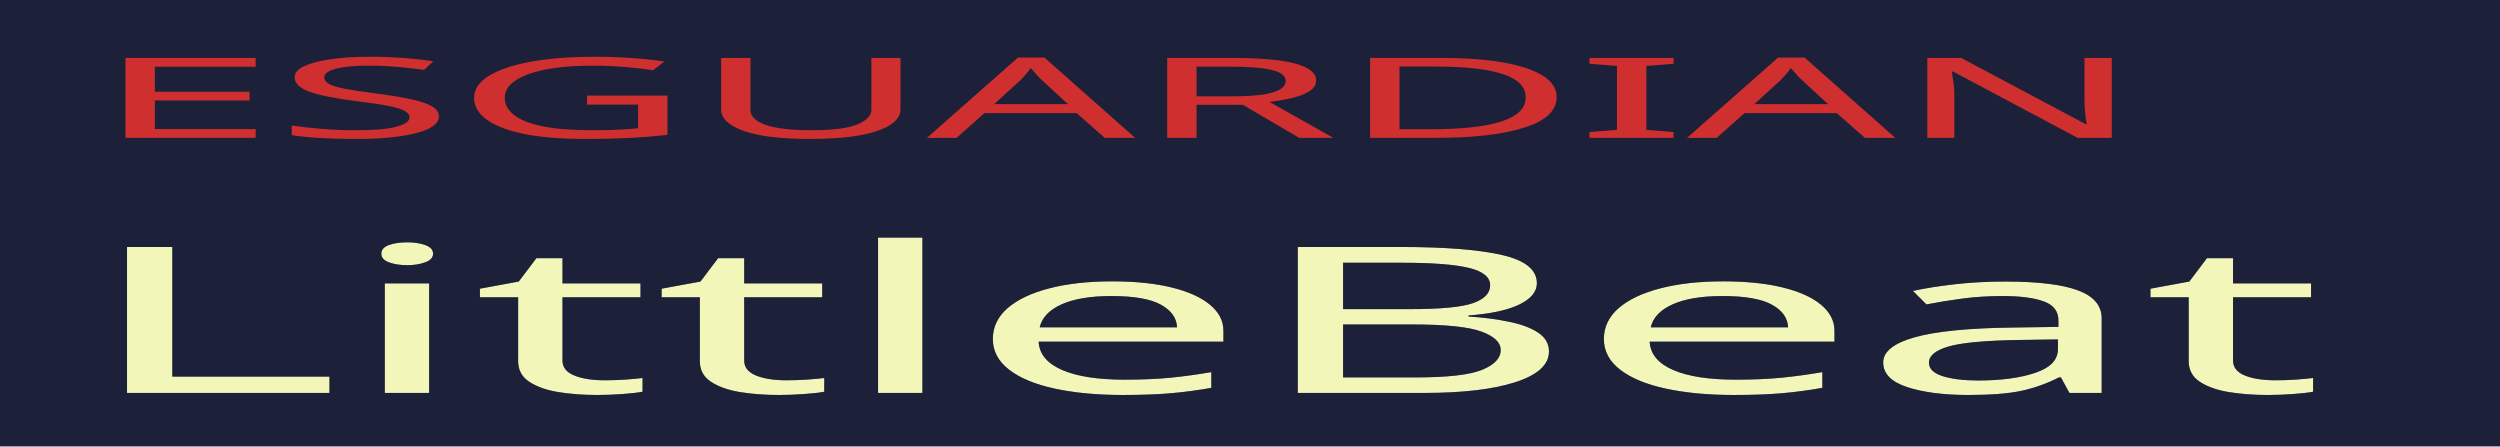
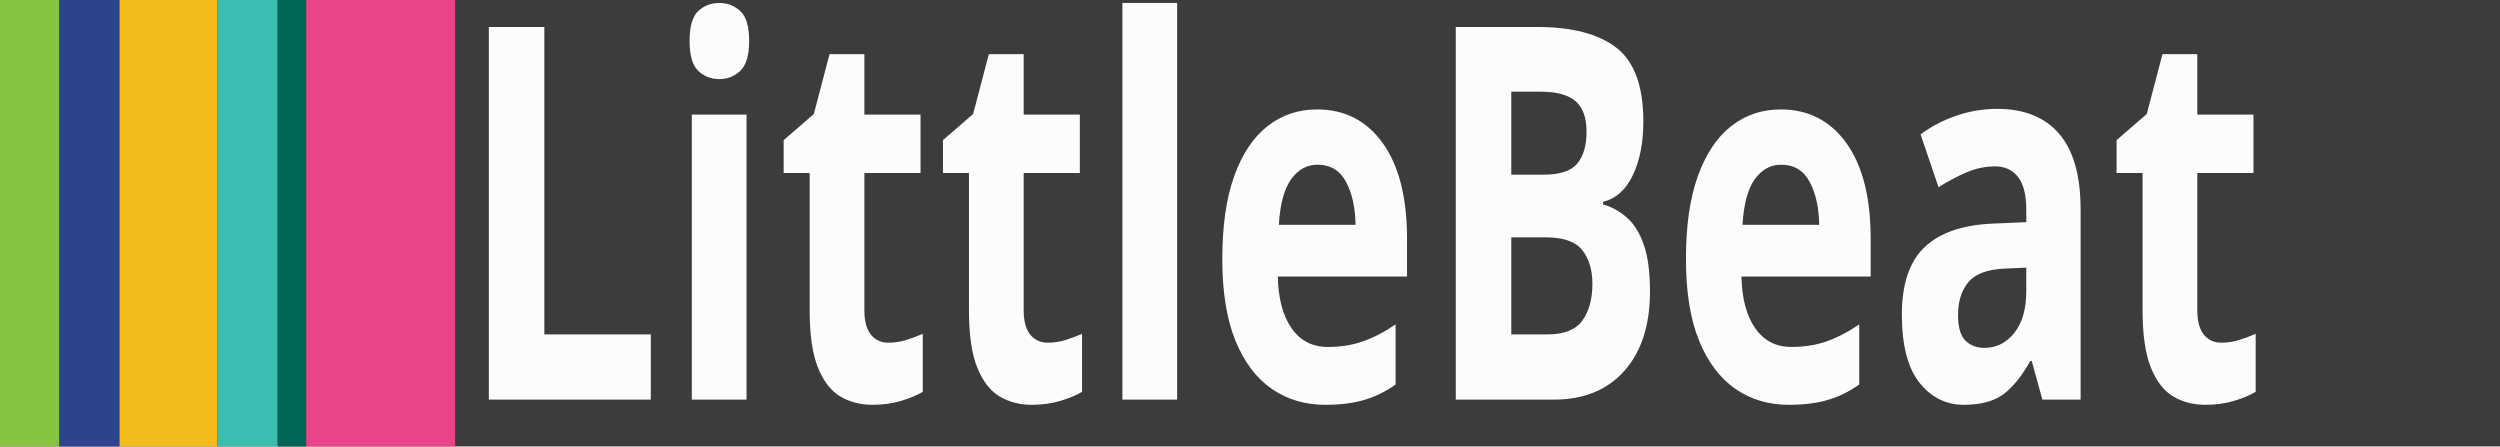
<svg xmlns="http://www.w3.org/2000/svg" version="1.1" id="Layer_1" x="0px" y="0px" width="268.8" height="48" viewBox="0 0 252 45" enable-background="new 0 0 252 45" xml:space="preserve">
-   <defs id="defs4268">
-     <filter style="color-interpolation-filters:sRGB;" id="filter3759">
-       <feColorMatrix values="1 0 0 0 0 1 0 0 0 0 1 0 0 0 0 0 0 0 0 1 " type="matrix" result="r" in="SourceGraphic" id="feColorMatrix3731" />
-       <feColorMatrix values="0 1 0 0 0 0 1 0 0 0 0 1 0 0 0 0 0 0 0 1 " type="matrix" result="g" in="SourceGraphic" id="feColorMatrix3733" />
-       <feColorMatrix values="0 0 1 0 0 0 0 1 0 0 0 0 1 0 0 0 0 0 0 1 " type="matrix" result="b" in="SourceGraphic" id="feColorMatrix3735" />
-       <feBlend result="minrg" in="r" mode="darken" in2="g" id="feBlend3737" />
-       <feBlend result="p" in="minrg" mode="darken" in2="b" id="feBlend3739" />
-       <feBlend result="maxrg" in="r" mode="lighten" in2="g" id="feBlend3741" />
-       <feBlend result="q" in="maxrg" mode="lighten" in2="b" id="feBlend3743" />
-       <feComponentTransfer result="q2" in="q" id="feComponentTransfer3747">
-         <feFuncR slope="0" type="linear" id="feFuncR3745" />
-       </feComponentTransfer>
-       <feBlend result="pq" in="p" mode="lighten" in2="q2" id="feBlend3749" />
-       <feColorMatrix values="-1 1 0 0 0 -1 1 0 0 0 -1 1 0 0 0 0 0 0 0 1 " type="matrix" result="qminp" in="pq" id="feColorMatrix3751" />
-       <feComposite k3="1" operator="arithmetic" result="qminpc" in="qminp" in2="qminp" id="feComposite3753" />
-       <feBlend result="result2" in2="SourceGraphic" mode="screen" id="feBlend3755" />
-       <feComposite operator="in" in="result2" in2="SourceGraphic" result="result1" id="feComposite3757" />
-     </filter>
-   </defs>
+   <defs id="defs4268" />
  <font horiz-adv-x="1000" id="font4232" horiz-origin-x="0" horiz-origin-y="0" vert-origin-x="45" vert-origin-y="90" vert-adv-y="90">
    <font-face font-family="HelveticaNeue-Bold" units-per-em="1000" underline-position="-100" underline-thickness="50" id="font-face4234" />
    <missing-glyph horiz-adv-x="500" d="M391,607l-280,0l0,-512l280,0M482,698l0,-695l-465,0l0,695z" id="missing-glyph4236" />
    <glyph unicode="a" horiz-adv-x="574" d="M48,358C50,391 58,419 73,441C88,463 106,481 129,494C152,507 177,517 206,523C234,528 262,531 291,531C317,531 343,529 370,526C397,522 421,515 443,504C465,493 483,479 497,460C511,441 518,415 518,384l0,-269C518,92 519,69 522,48C525,27 529,11 536,0l-144,0C389,8 387,16 386,25C384,33 383,41 382,50C359,27 333,10 302,1C271,-8 240,-13 208,-13C183,-13 160,-10 139,-4C118,2 99,11 83,24C67,37 55,53 46,72C37,91 32,114 32,141C32,170 37,195 48,214C58,233 71,248 88,259C104,270 123,279 144,285C165,290 186,295 207,298C228,301 249,304 270,306C291,308 309,311 325,315C341,319 354,325 363,333C372,340 377,351 376,366C376,381 374,394 369,403C364,412 357,419 349,424C340,429 331,432 320,434C309,435 297,436 284,436C256,436 234,430 218,418C202,406 193,386 190,358M376,253C370,248 363,244 354,241C345,238 335,235 325,233C314,231 303,229 292,228C281,227 269,225 258,223C247,221 237,218 227,215C216,212 207,207 200,202C192,196 186,189 181,180C176,171 174,160 174,147C174,134 176,124 181,115C186,106 192,100 200,95C208,90 217,86 228,84C239,82 250,81 261,81C289,81 311,86 326,95C341,104 353,116 360,129C367,142 372,155 374,168C375,181 376,192 376,200z" id="glyph4238" />
    <glyph unicode="b" horiz-adv-x="611" d="M433,258C433,237 431,216 426,196C421,176 414,158 404,143C394,128 382,116 367,107C352,98 333,93 312,93C291,93 273,98 258,107C243,116 230,128 220,143C210,158 203,176 198,196C193,216 191,237 191,258C191,280 193,301 198,321C203,341 210,359 220,374C230,389 243,402 258,411C273,420 291,424 312,424C333,424 352,420 367,411C382,402 394,389 404,374C414,359 421,341 426,321C431,301 433,280 433,258M54,714l0,-714l135,0l0,66l2,0C206,37 229,17 259,5C289,-7 323,-13 361,-13C387,-13 413,-8 438,3C463,14 486,30 507,52C527,74 543,102 556,137C569,171 575,212 575,259C575,306 569,347 556,382C543,416 527,444 507,466C486,488 463,504 438,515C413,526 387,531 361,531C329,531 298,525 269,513C239,500 215,481 198,454l-2,0l0,260z" id="glyph4240" />
    <glyph unicode="i" horiz-adv-x="258" d="M200,597l0,117l-142,0l0,-117M58,517l0,-517l142,0l0,517z" id="glyph4242" />
    <glyph unicode="k" horiz-adv-x="574" d="M67,714l0,-714l142,0l0,178l55,53l142,-231l172,0l-217,327l195,190l-168,0l-179,-186l0,383z" id="glyph4244" />
    <glyph unicode="n" horiz-adv-x="593" d="M54,517l0,-517l142,0l0,271C196,324 205,362 222,385C239,408 267,419 306,419C340,419 364,409 377,388C390,367 397,335 397,292l0,-292l142,0l0,318C539,350 536,379 531,406C525,432 515,454 501,473C487,491 468,505 444,516C419,526 388,531 350,531C320,531 291,524 262,511C233,497 210,475 192,445l-3,0l0,72z" id="glyph4246" />
  </font>
-   <rect width="252" height="45" id="rect4248" style="opacity:1;fill:#1c2139;fill-opacity:1" x="0" y="0" />
+   <rect width="252" height="45" id="rect4248" style="opacity:1;fill:#3c3c3c" x="0" y="0" />
+   <rect width="6.094" height="45" id="rect4250" style="opacity:1;fill:#85c441" x="0" y="0" />
+   <rect x="5.958" width="6.094" height="45" id="rect4252" style="opacity:1;fill:#2c448e" y="0" />
+   <rect x="12.052" width="9.847" height="45" id="rect4254" style="opacity:1;fill:#f2bb1a" y="0" />
+   <rect x="21.899" width="6.068" height="45" id="rect4256" style="opacity:1;fill:#3bbeb1" y="0" />
+   <rect x="28.029" width="2.84" height="45" id="rect4258" style="opacity:1;fill:#006656" y="0" />
+   <rect x="30.869" width="15.006" height="45" id="rect4260" style="opacity:1;fill:#ea458b" y="0" />
  <rect x="41.5" width="207.5" height="74" id="rect4262" y="0" style="fill:none" />
-   <text xml:space="preserve" style="font-style:normal;font-weight:normal;font-size:37.5px;line-height:1.25;font-family:sans-serif;letter-spacing:0px;word-spacing:0px;fill:#000000;fill-opacity:1;stroke:none;stroke-width:0.938" x="15.3" y="24.3" id="text3711">
-     <tspan id="tspan3709" x="15.3" y="58.512" style="stroke-width:0.938" />
-   </text>
-   <text xml:space="preserve" style="font-style:normal;font-variant:normal;font-weight:normal;font-stretch:normal;font-size:50px;line-height:1.25;font-family:'Arial Unicode MS';-inkscape-font-specification:'Arial Unicode MS';letter-spacing:0px;word-spacing:0px;fill:#e1ec58;fill-opacity:1;stroke:none;stroke-width:0.938;filter:url(#filter3759)" x="2.7" y="40.5" id="text3715" transform="matrix(1.014723,0,0,0.4120893,5.150097,22.91884)">
-     <tspan id="tspan3713" x="2.7" y="40.5" style="font-style:normal;font-variant:normal;font-weight:normal;font-stretch:normal;font-size:50px;font-family:'Arial Unicode MS';-inkscape-font-specification:'Arial Unicode MS';fill:#e1ec58;fill-opacity:1;stroke-width:0.938">LittleBeat</tspan>
-   </text>
-   <text xml:space="preserve" style="font-style:normal;font-weight:normal;font-size:19.267px;line-height:1.25;font-family:sans-serif;letter-spacing:0px;word-spacing:0px;fill:#d02f2f;fill-opacity:1;stroke:none;stroke-width:0.482" x="5.537" y="23.72" id="text4568" transform="scale(1.706857,0.585872)">
-     <tspan id="tspan4566" x="5.537" y="23.72" style="fill:#d02f2f;fill-opacity:1;stroke-width:0.482">ESGUARDIAN</tspan>
+   <text xml:space="preserve" style="font-style:normal;font-variant:normal;font-weight:bold;font-stretch:normal;font-size:44.125px;line-height:1.25;font-family:sans-serif;-inkscape-font-specification:'sans-serif, Bold';font-variant-ligatures:normal;font-variant-caps:normal;font-variant-numeric:normal;font-feature-settings:normal;text-align:start;letter-spacing:0px;word-spacing:0px;writing-mode:lr-tb;text-anchor:start;fill:#fcfcfc;fill-opacity:1;stroke:none;stroke-width:1.103" x="54.788" y="33.784" id="text3709" transform="scale(0.8386004,1.192463)">
+     <tspan id="tspan3707" x="54.788" y="33.784" style="font-style:normal;font-variant:normal;font-weight:bold;font-stretch:normal;font-size:44.125px;font-family:sans-serif;-inkscape-font-specification:'sans-serif, Bold';font-variant-ligatures:normal;font-variant-caps:normal;font-variant-numeric:normal;font-feature-settings:normal;text-align:start;writing-mode:lr-tb;text-anchor:start;fill:#fcfcfc;fill-opacity:1;stroke-width:1.103">LittleBeat</tspan>
  </text>
</svg>
